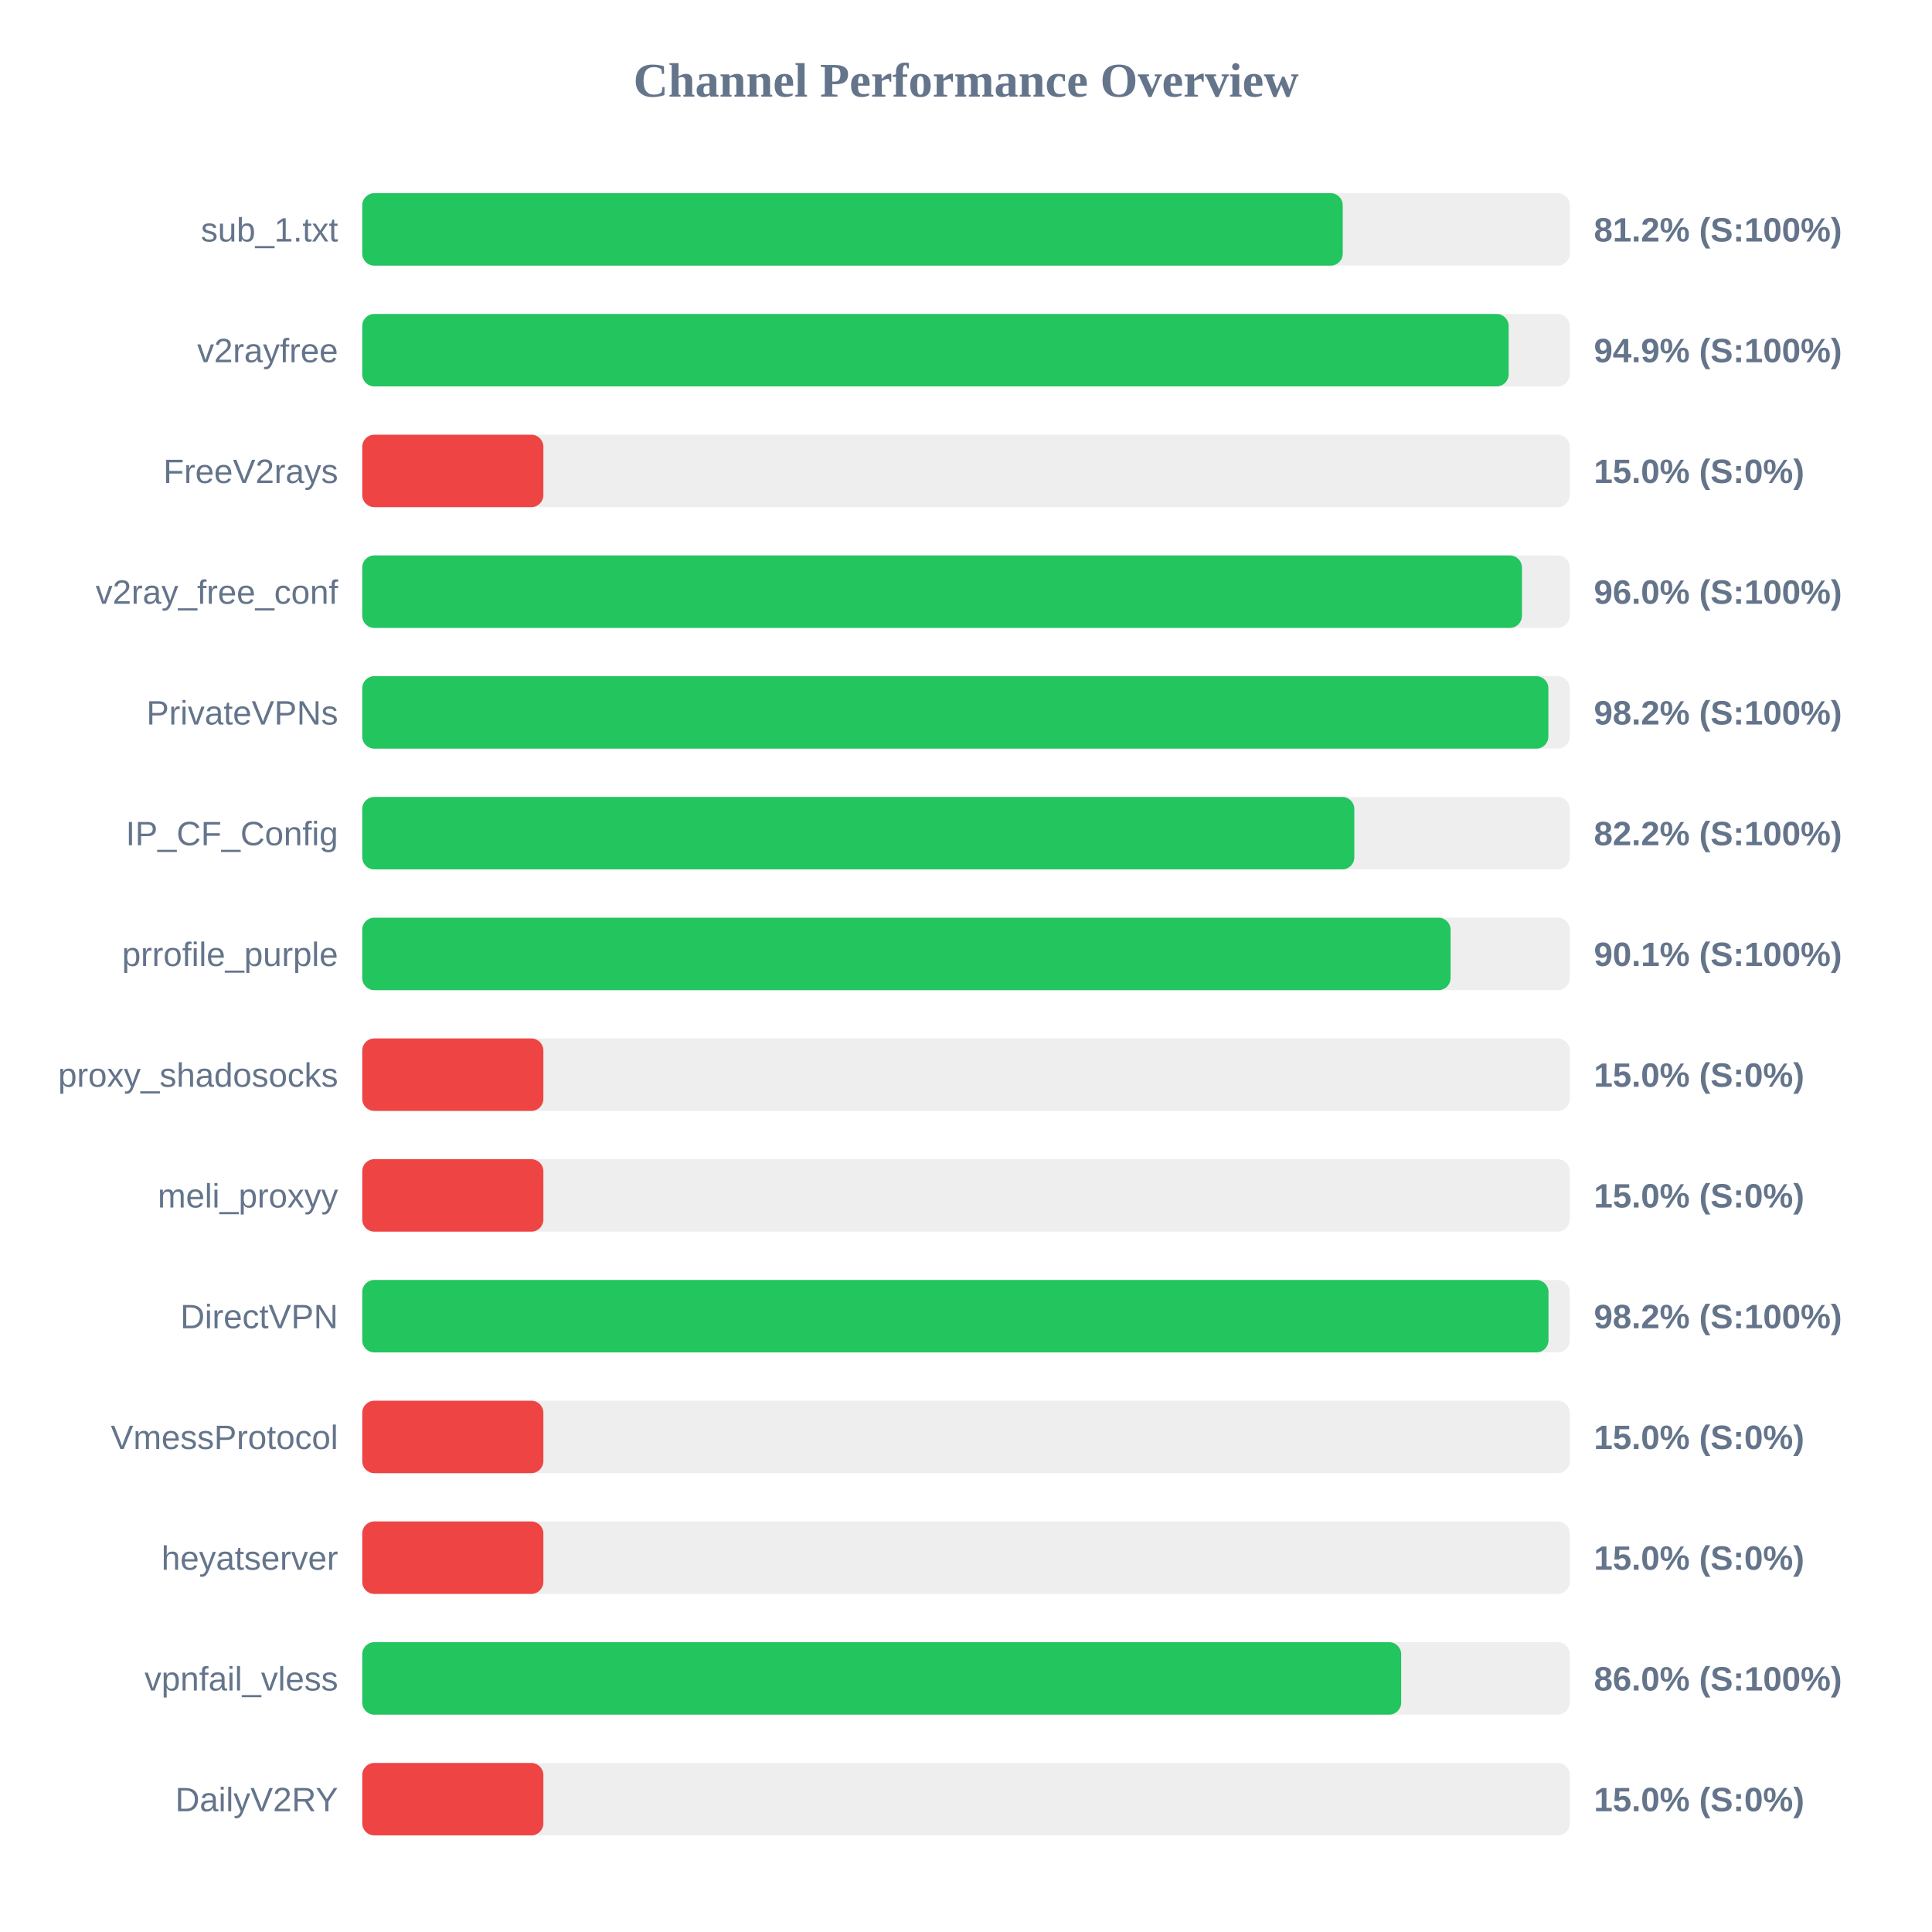
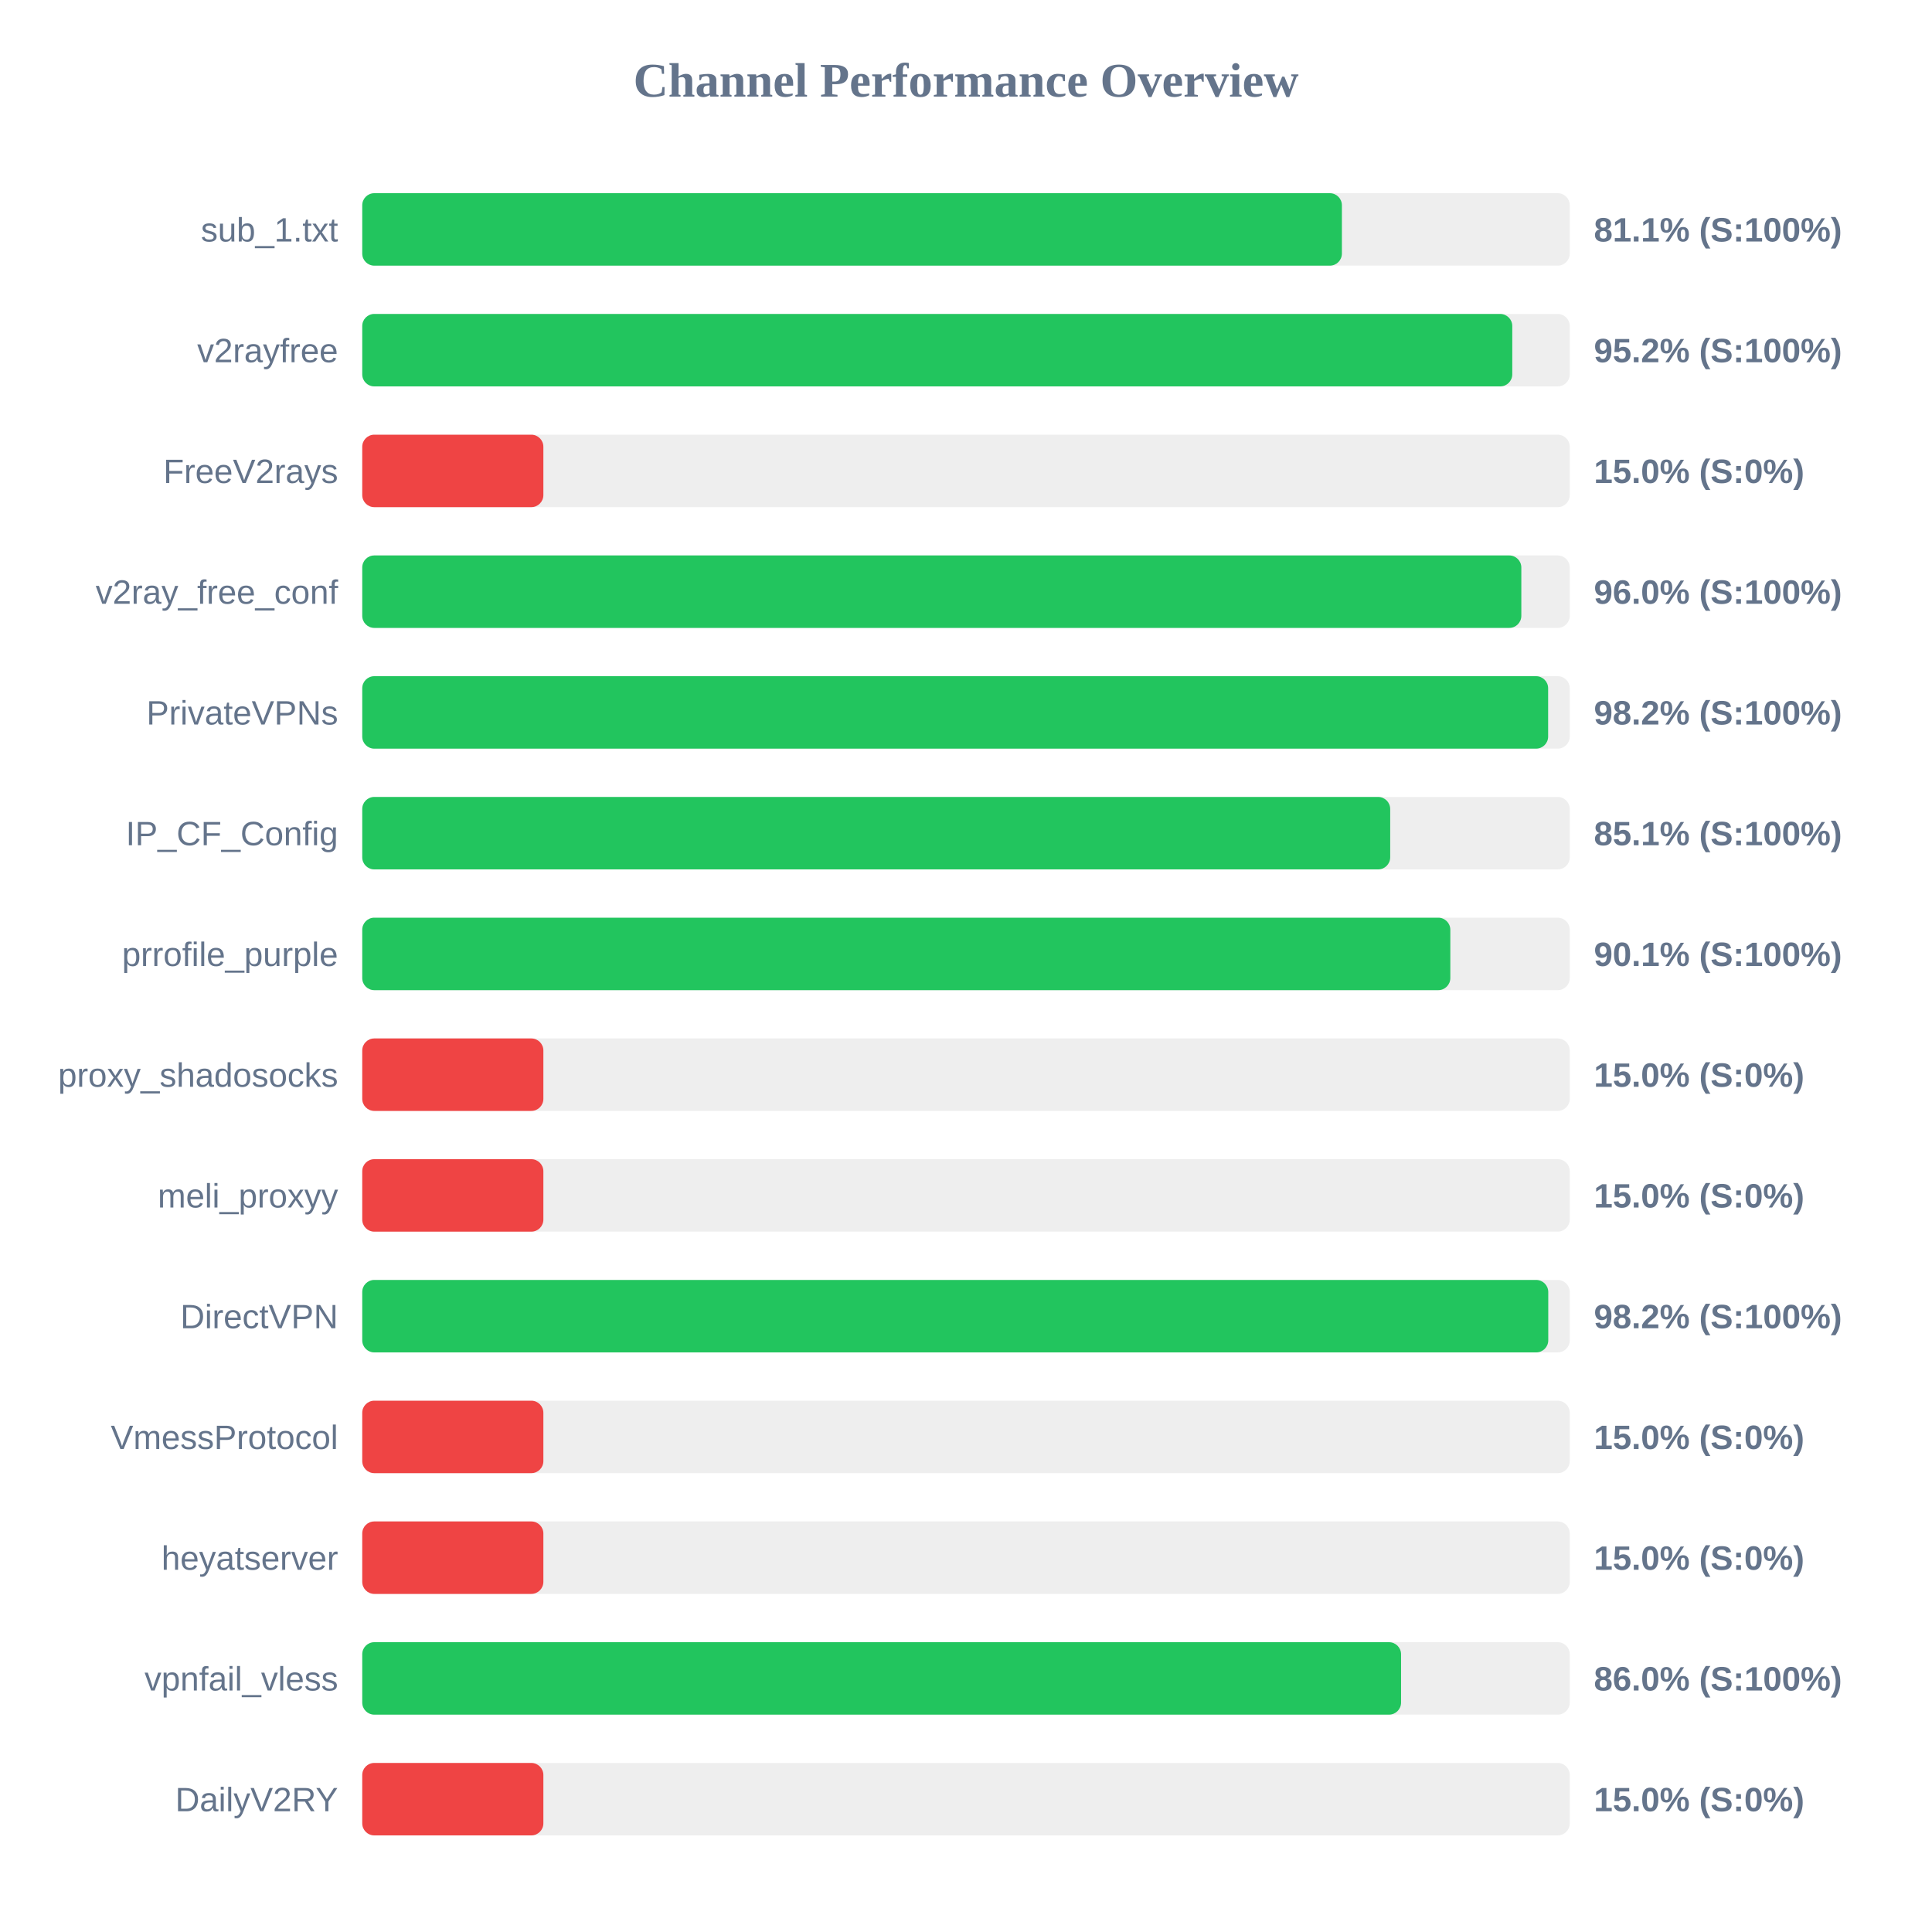
<svg xmlns="http://www.w3.org/2000/svg" width="800" height="800" version="1.1">
  <style>
        .row { font: 14px Arial; fill: #64748b; }
        .score { font: bold 14px Arial; fill: #64748b; }
    </style>
  <text x="400" y="40" text-anchor="middle" font-size="20px" font-weight="bold" fill="#64748b">Channel Performance Overview</text>
  <rect x="150" y="80" width="500" height="30" fill="#eee" rx="5" />
-   <rect x="150" y="80" width="406.0" height="30" fill="#22c55e" rx="5" />
+   <rect x="150" y="80" width="405.65" height="30" fill="#22c55e" rx="5" />
  <text x="140" y="100" text-anchor="end" class="row">sub_1.txt</text>
-   <text x="660" y="100" text-anchor="start" class="score">81.2% (S:100%)</text>
+   <text x="660" y="100" text-anchor="start" class="score">81.1% (S:100%)</text>
  <rect x="150" y="130" width="500" height="30" fill="#eee" rx="5" />
-   <rect x="150" y="130" width="474.7" height="30" fill="#22c55e" rx="5" />
+   <rect x="150" y="130" width="476.2" height="30" fill="#22c55e" rx="5" />
  <text x="140" y="150" text-anchor="end" class="row">v2rayfree</text>
-   <text x="660" y="150" text-anchor="start" class="score">94.9% (S:100%)</text>
+   <text x="660" y="150" text-anchor="start" class="score">95.2% (S:100%)</text>
  <rect x="150" y="180" width="500" height="30" fill="#eee" rx="5" />
  <rect x="150" y="180" width="75.0" height="30" fill="#ef4444" rx="5" />
  <text x="140" y="200" text-anchor="end" class="row">FreeV2rays</text>
  <text x="660" y="200" text-anchor="start" class="score">15.0% (S:0%)</text>
  <rect x="150" y="230" width="500" height="30" fill="#eee" rx="5" />
-   <rect x="150" y="230" width="480.2" height="30" fill="#22c55e" rx="5" />
+   <rect x="150" y="230" width="479.95" height="30" fill="#22c55e" rx="5" />
  <text x="140" y="250" text-anchor="end" class="row">v2ray_free_conf</text>
  <text x="660" y="250" text-anchor="start" class="score">96.0% (S:100%)</text>
  <rect x="150" y="280" width="500" height="30" fill="#eee" rx="5" />
-   <rect x="150" y="280" width="491.15" height="30" fill="#22c55e" rx="5" />
+   <rect x="150" y="280" width="491.05" height="30" fill="#22c55e" rx="5" />
  <text x="140" y="300" text-anchor="end" class="row">PrivateVPNs</text>
  <text x="660" y="300" text-anchor="start" class="score">98.2% (S:100%)</text>
  <rect x="150" y="330" width="500" height="30" fill="#eee" rx="5" />
-   <rect x="150" y="330" width="410.8" height="30" fill="#22c55e" rx="5" />
+   <rect x="150" y="330" width="425.65" height="30" fill="#22c55e" rx="5" />
  <text x="140" y="350" text-anchor="end" class="row">IP_CF_Config</text>
-   <text x="660" y="350" text-anchor="start" class="score">82.2% (S:100%)</text>
+   <text x="660" y="350" text-anchor="start" class="score">85.1% (S:100%)</text>
  <rect x="150" y="380" width="500" height="30" fill="#eee" rx="5" />
-   <rect x="150" y="380" width="450.65" height="30" fill="#22c55e" rx="5" />
+   <rect x="150" y="380" width="450.55" height="30" fill="#22c55e" rx="5" />
  <text x="140" y="400" text-anchor="end" class="row">prrofile_purple</text>
  <text x="660" y="400" text-anchor="start" class="score">90.1% (S:100%)</text>
  <rect x="150" y="430" width="500" height="30" fill="#eee" rx="5" />
  <rect x="150" y="430" width="75.0" height="30" fill="#ef4444" rx="5" />
  <text x="140" y="450" text-anchor="end" class="row">proxy_shadosocks</text>
  <text x="660" y="450" text-anchor="start" class="score">15.0% (S:0%)</text>
  <rect x="150" y="480" width="500" height="30" fill="#eee" rx="5" />
  <rect x="150" y="480" width="75.0" height="30" fill="#ef4444" rx="5" />
  <text x="140" y="500" text-anchor="end" class="row">meli_proxyy</text>
  <text x="660" y="500" text-anchor="start" class="score">15.0% (S:0%)</text>
  <rect x="150" y="530" width="500" height="30" fill="#eee" rx="5" />
-   <rect x="150" y="530" width="491.2" height="30" fill="#22c55e" rx="5" />
+   <rect x="150" y="530" width="491.1" height="30" fill="#22c55e" rx="5" />
  <text x="140" y="550" text-anchor="end" class="row">DirectVPN</text>
  <text x="660" y="550" text-anchor="start" class="score">98.2% (S:100%)</text>
  <rect x="150" y="580" width="500" height="30" fill="#eee" rx="5" />
  <rect x="150" y="580" width="75.0" height="30" fill="#ef4444" rx="5" />
  <text x="140" y="600" text-anchor="end" class="row">VmessProtocol</text>
  <text x="660" y="600" text-anchor="start" class="score">15.0% (S:0%)</text>
  <rect x="150" y="630" width="500" height="30" fill="#eee" rx="5" />
  <rect x="150" y="630" width="75.0" height="30" fill="#ef4444" rx="5" />
  <text x="140" y="650" text-anchor="end" class="row">heyatserver</text>
  <text x="660" y="650" text-anchor="start" class="score">15.0% (S:0%)</text>
  <rect x="150" y="680" width="500" height="30" fill="#eee" rx="5" />
-   <rect x="150" y="680" width="430.2" height="30" fill="#22c55e" rx="5" />
+   <rect x="150" y="680" width="430.15" height="30" fill="#22c55e" rx="5" />
  <text x="140" y="700" text-anchor="end" class="row">vpnfail_vless</text>
  <text x="660" y="700" text-anchor="start" class="score">86.0% (S:100%)</text>
  <rect x="150" y="730" width="500" height="30" fill="#eee" rx="5" />
  <rect x="150" y="730" width="75.0" height="30" fill="#ef4444" rx="5" />
  <text x="140" y="750" text-anchor="end" class="row">DailyV2RY</text>
  <text x="660" y="750" text-anchor="start" class="score">15.0% (S:0%)</text>
</svg>
